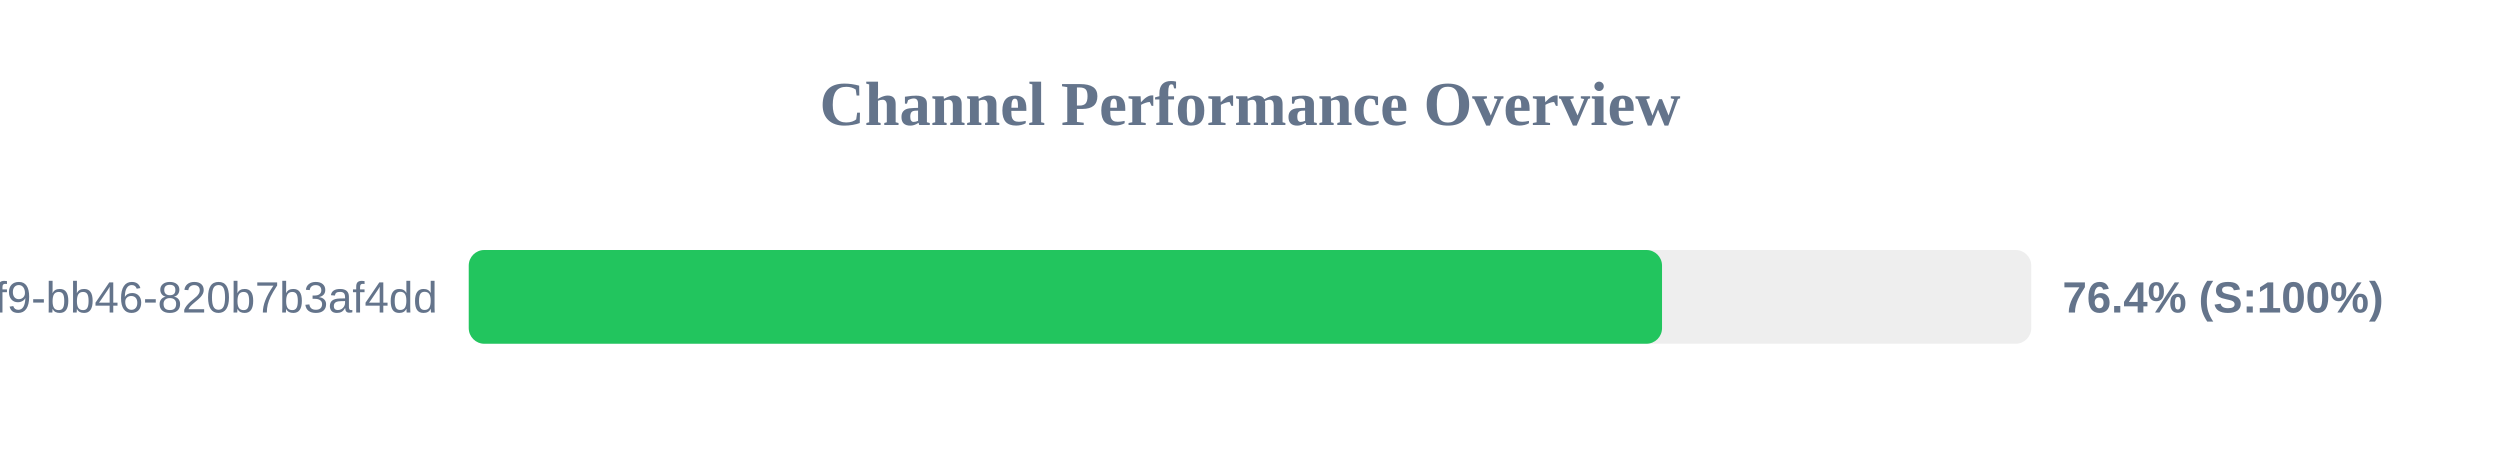
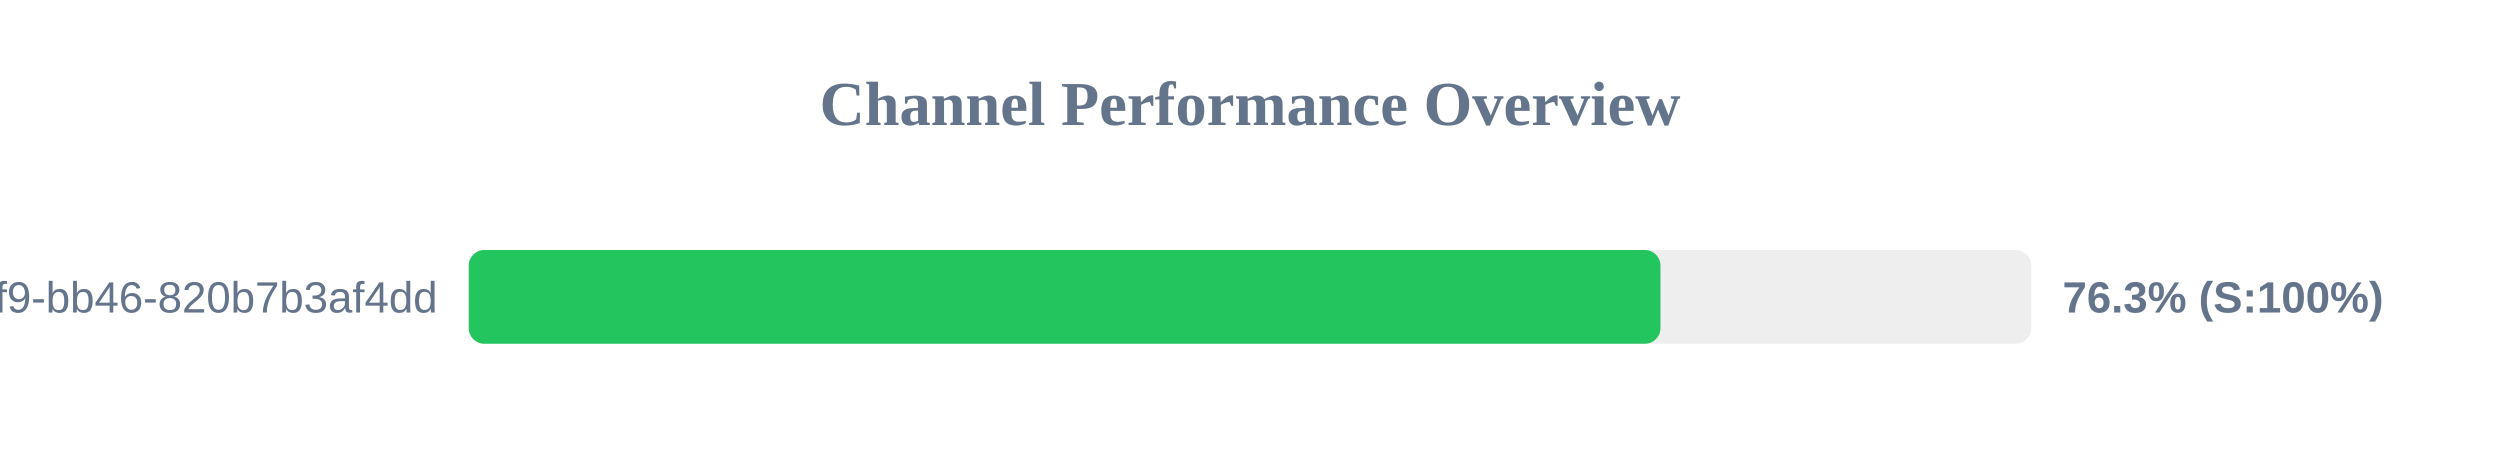
<svg xmlns="http://www.w3.org/2000/svg" width="800" height="150" version="1.1">
  <style>
        .row { font: 14px Arial; fill: #64748b; }
        .score { font: bold 14px Arial; fill: #64748b; }
    </style>
  <text x="400" y="40" text-anchor="middle" font-size="20px" font-weight="bold" fill="#64748b">Channel Performance Overview</text>
  <rect x="150" y="80" width="500" height="30" fill="#eee" rx="5" />
-   <rect x="150" y="80" width="381.85" height="30" fill="#22c55e" rx="5" />
+   <rect x="150" y="80" width="381.35" height="30" fill="#22c55e" rx="5" />
  <text x="140" y="100" text-anchor="end" class="row">?uuid=80b2ac81-ba69-41f9-bb46-820b7b3af4dd</text>
-   <text x="660" y="100" text-anchor="start" class="score">76.4% (S:100%)</text>
+   <text x="660" y="100" text-anchor="start" class="score">76.3% (S:100%)</text>
</svg>
